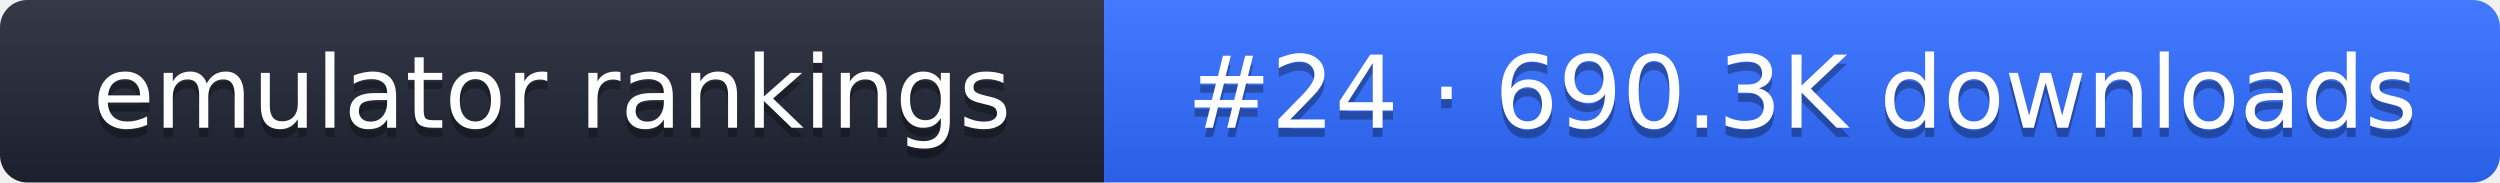
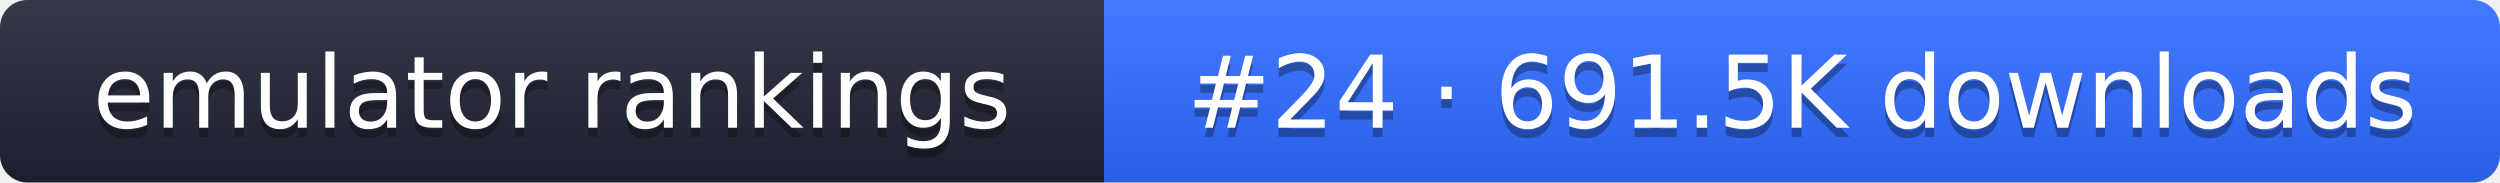
- <svg xmlns="http://www.w3.org/2000/svg" width="274" height="20" role="img" aria-label="emulator rankings: #24 · 690.3K downloads">
+ <svg xmlns="http://www.w3.org/2000/svg" width="274" height="20" role="img" aria-label="emulator rankings: #24 · 691.5K downloads">
  <linearGradient id="g" x2="0" y2="100%">
    <stop offset="0" stop-color="#fff" stop-opacity=".1" />
    <stop offset="1" stop-opacity=".1" />
  </linearGradient>
  <clipPath id="r">
    <rect width="274" height="20" rx="3" fill="#fff" />
  </clipPath>
  <g clip-path="url(#r)">
    <rect width="121" height="20" fill="#1f2433" />
    <rect x="121" width="153" height="20" fill="#2f6bff" />
    <rect width="274" height="20" fill="url(#g)" />
  </g>
  <g fill="#fff" text-anchor="middle" font-family="Verdana,DejaVu Sans,sans-serif" font-size="11">
    <text x="60.5" y="15" fill="#010101" fill-opacity=".3">emulator rankings</text>
    <text x="60.5" y="14">emulator rankings</text>
-     <text x="197.5" y="15" fill="#010101" fill-opacity=".3">#24 · 690.3K downloads</text>
-     <text x="197.5" y="14">#24 · 690.3K downloads</text>
+     <text x="197.5" y="15" fill="#010101" fill-opacity=".3">#24 · 691.5K downloads</text>
+     <text x="197.5" y="14">#24 · 691.5K downloads</text>
  </g>
</svg>
